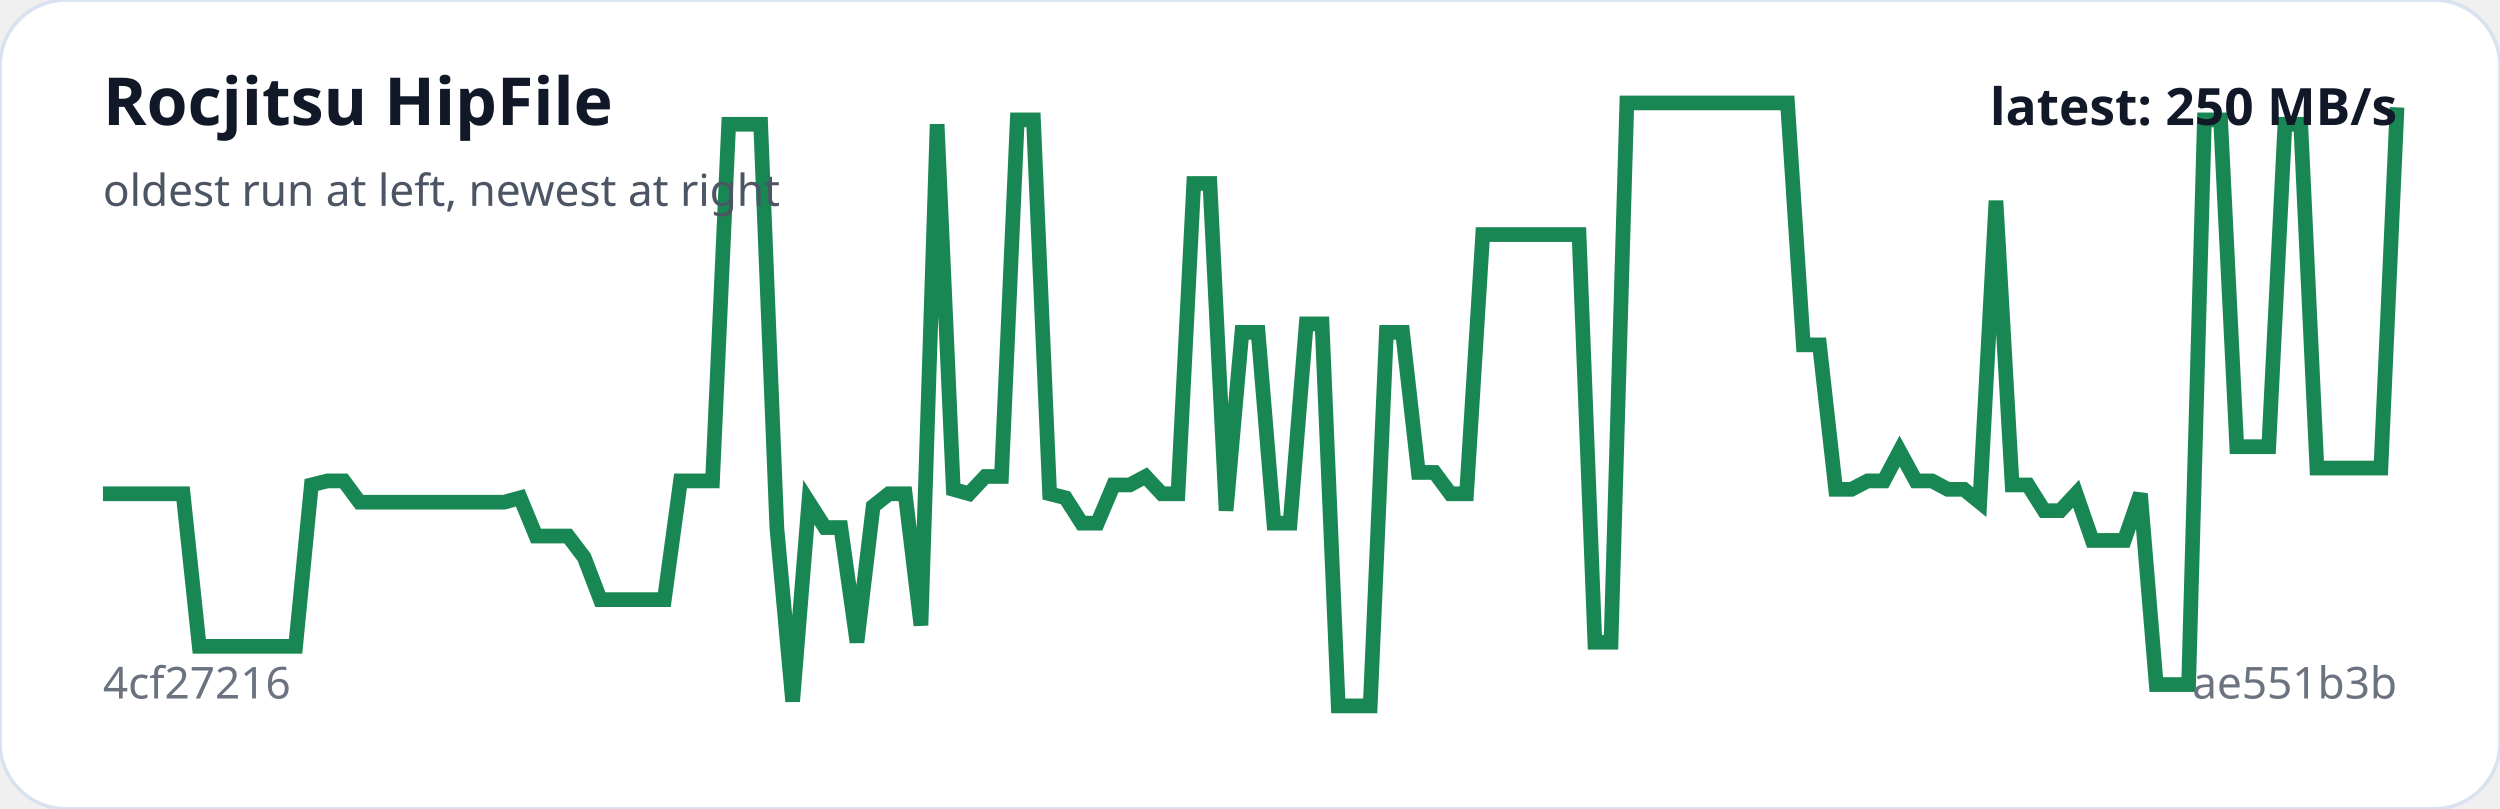
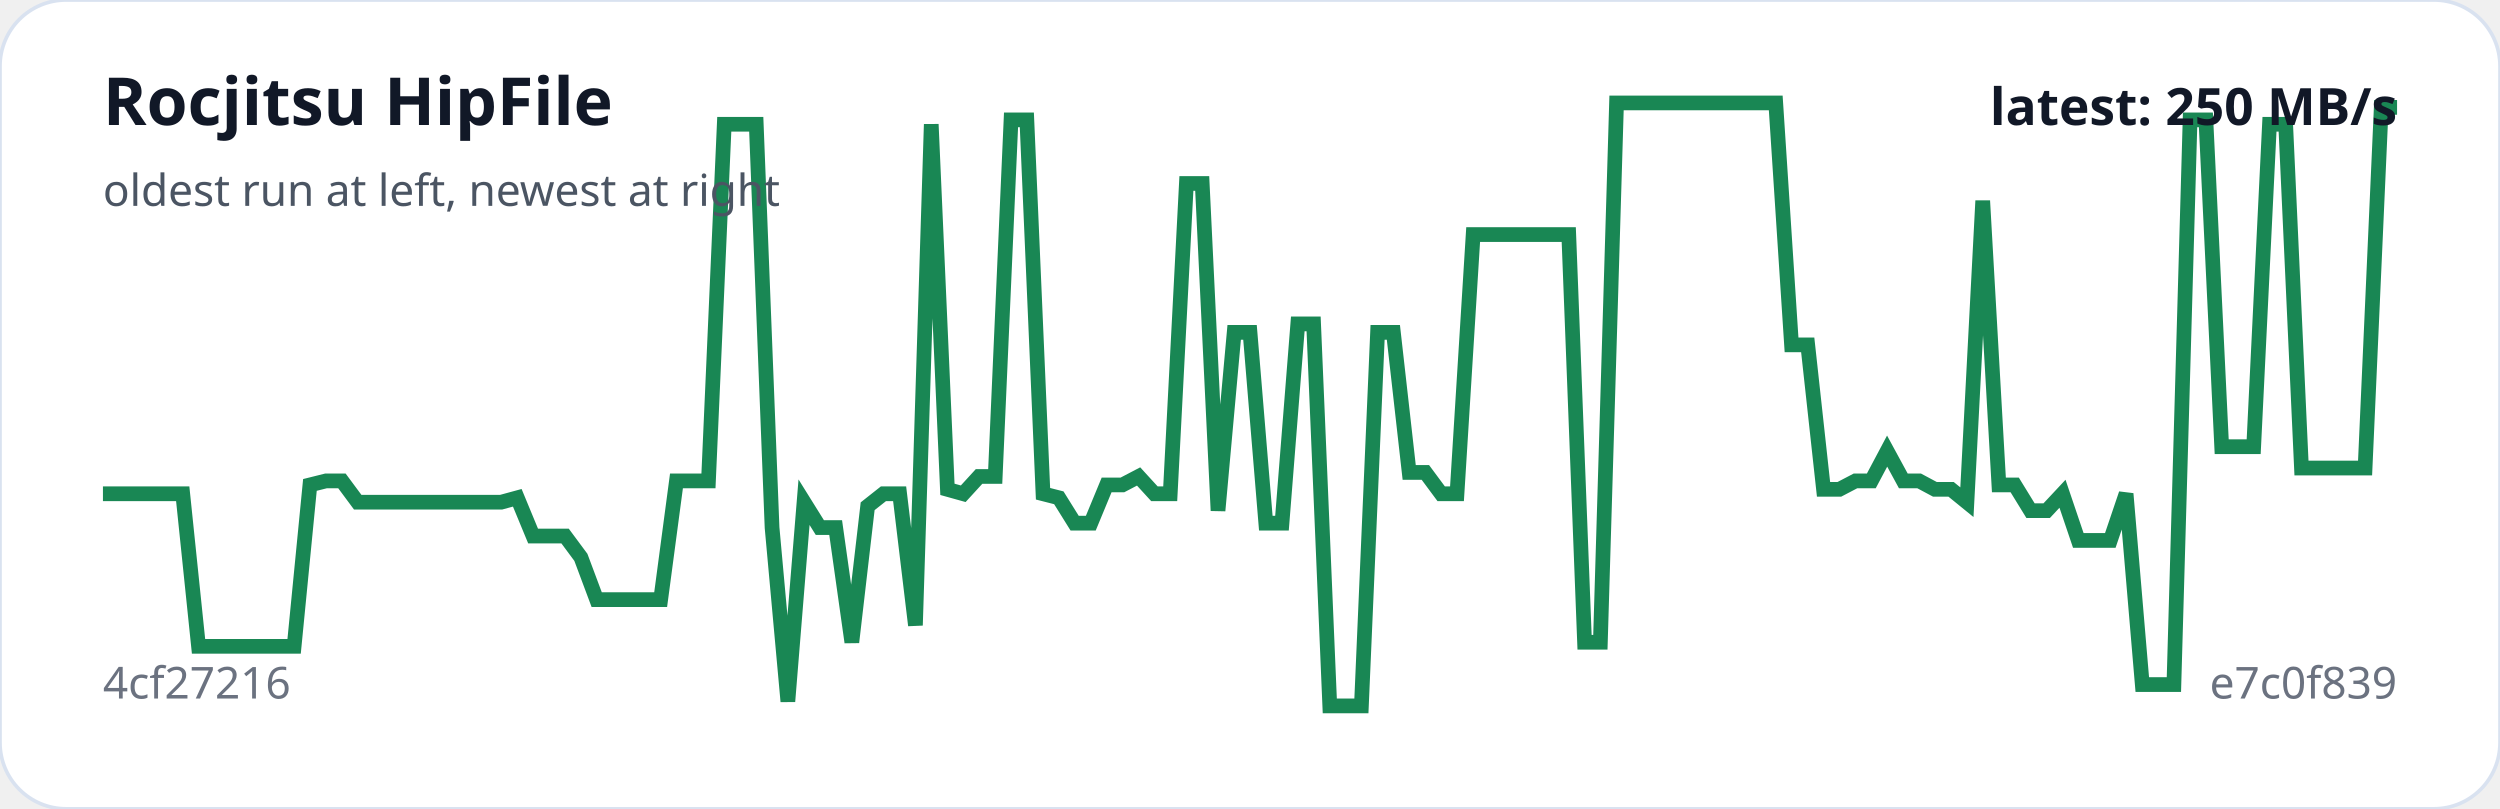
<svg xmlns="http://www.w3.org/2000/svg" viewBox="0 0 680 220" width="100%" role="img" aria-label="Rocjitsu HipFile trend">
  <rect width="100%" height="100%" rx="18" fill="#ffffff" stroke="#d9e2f0" />
-   <polyline fill="none" stroke="#198754" stroke-width="4" points="28.0,134.3 32.4,134.3 36.7,134.3 41.1,134.3 45.5,134.3 49.8,134.3 54.2,175.8 58.5,175.8 62.9,175.8 67.3,175.8 71.6,175.8 76.0,175.8 80.4,175.8 84.7,131.9 89.1,130.8 93.5,130.8 97.8,136.6 102.2,136.6 106.5,136.6 110.9,136.6 115.3,136.6 119.6,136.6 124.0,136.6 128.4,136.6 132.7,136.6 137.1,136.6 141.5,135.4 145.8,145.8 150.2,145.8 154.5,145.8 158.9,151.6 163.3,163.1 167.6,163.1 172.0,163.1 176.4,163.1 180.7,163.1 185.1,130.8 189.5,130.8 193.8,130.8 198.2,33.8 202.5,33.8 206.9,33.8 211.3,143.5 215.6,190.8 220.0,136.6 224.4,143.5 228.7,143.5 233.1,174.7 237.5,137.7 241.8,134.3 246.2,134.3 250.5,170.1 254.9,33.8 259.3,133.1 263.6,134.3 268.0,129.6 272.4,129.6 276.7,32.6 281.1,32.6 285.5,134.3 289.8,135.4 294.2,142.3 298.5,142.3 302.9,131.9 307.3,131.9 311.6,129.6 316.0,134.3 320.4,134.3 324.7,49.9 329.1,49.9 333.5,138.9 337.8,90.4 342.2,90.4 346.5,142.3 350.9,142.3 355.3,88.1 359.6,88.1 364.0,192.0 368.4,192.0 372.7,192.0 377.1,90.4 381.5,90.4 385.8,128.5 390.2,128.5 394.5,134.3 398.9,134.3 403.3,63.8 407.6,63.8 412.0,63.8 416.4,63.8 420.7,63.8 425.1,63.8 429.5,63.8 433.8,174.7 438.2,174.7 442.5,28.0 446.9,28.0 451.3,28.0 455.6,28.0 460.0,28.0 464.4,28.0 468.7,28.0 473.1,28.0 477.5,28.0 481.8,28.0 486.2,28.0 490.5,93.8 494.9,93.8 499.3,133.1 503.6,133.1 508.0,130.8 512.4,130.8 516.7,122.7 521.1,130.8 525.5,130.8 529.8,133.1 534.2,133.1 538.5,136.6 542.9,54.6 547.3,131.9 551.6,131.9 556.0,138.9 560.4,138.9 564.7,134.3 569.1,147.0 573.5,147.0 577.8,147.0 582.2,134.3 586.5,186.2 590.9,186.2 595.3,186.2 599.6,32.6 604.0,32.6 608.4,121.5 612.7,121.5 617.1,121.5 621.5,33.8 625.8,33.8 630.2,127.3 634.5,127.3 638.9,127.3 643.3,127.3 647.6,127.3 652.0,29.2" />
+   <polyline fill="none" stroke="#198754" stroke-width="4" points="28.0,134.3 32.3,134.3 36.7,134.3 41.0,134.3 45.3,134.3 49.7,134.3 54.0,175.8 58.3,175.8 62.7,175.8 67.0,175.8 71.3,175.8 75.7,175.8 80.0,175.8 84.3,131.9 88.7,130.8 93.0,130.8 97.3,136.6 101.7,136.6 106.0,136.6 110.3,136.6 114.7,136.6 119.0,136.6 123.3,136.6 127.7,136.6 132.0,136.6 136.3,136.6 140.7,135.4 145.0,145.8 149.3,145.8 153.7,145.8 158.0,151.6 162.3,163.1 166.7,163.1 171.0,163.1 175.3,163.1 179.7,163.1 184.0,130.8 188.3,130.8 192.7,130.8 197.0,33.8 201.3,33.8 205.7,33.8 210.0,143.5 214.3,190.8 218.7,136.6 223.0,143.5 227.3,143.5 231.7,174.7 236.0,137.7 240.3,134.3 244.7,134.3 249.0,170.1 253.3,33.8 257.7,133.1 262.0,134.3 266.3,129.6 270.7,129.6 275.0,32.6 279.3,32.6 283.7,134.3 288.0,135.4 292.3,142.3 296.7,142.3 301.0,131.9 305.3,131.9 309.7,129.6 314.0,134.3 318.3,134.3 322.7,49.9 327.0,49.9 331.3,138.9 335.7,90.4 340.0,90.4 344.3,142.3 348.7,142.3 353.0,88.1 357.3,88.1 361.7,192.0 366.0,192.0 370.3,192.0 374.7,90.4 379.0,90.4 383.3,128.5 387.7,128.5 392.0,134.3 396.3,134.3 400.7,63.8 405.0,63.8 409.3,63.8 413.7,63.8 418.0,63.8 422.3,63.8 426.7,63.8 431.0,174.7 435.3,174.7 439.7,28.0 444.0,28.0 448.3,28.0 452.7,28.0 457.0,28.0 461.3,28.0 465.7,28.0 470.0,28.0 474.3,28.0 478.7,28.0 483.0,28.0 487.3,93.8 491.7,93.8 496.0,133.1 500.3,133.1 504.7,130.8 509.0,130.8 513.3,122.7 517.7,130.8 522.0,130.8 526.3,133.1 530.7,133.1 535.0,136.6 539.3,54.6 543.7,131.9 548.0,131.9 552.3,138.9 556.7,138.9 561.0,134.3 565.3,147.0 569.7,147.0 574.0,147.0 578.3,134.3 582.7,186.2 587.0,186.2 591.3,186.2 595.7,32.6 600.0,32.6 604.3,121.5 608.7,121.5 613.0,121.5 617.3,33.8 621.7,33.8 626.0,127.3 630.3,127.3 634.7,127.3 639.0,127.3 643.3,127.3 647.7,29.2 652.0,29.2" />
  <text x="28" y="34" fill="#111827" font-family="system-ui,sans-serif" font-size="18" font-weight="700">Rocjitsu HipFile</text>
  <text x="28" y="56" fill="#4b5563" font-family="system-ui,sans-serif" font-size="12">oldest run at left, newest at right</text>
  <text x="28" y="190" fill="#6b7280" font-family="system-ui,sans-serif" font-size="12">4cf27216</text>
-   <text x="652" y="190" text-anchor="end" fill="#6b7280" font-family="system-ui,sans-serif" font-size="12">ae551b3b</text>
+   <text x="652" y="190" text-anchor="end" fill="#6b7280" font-family="system-ui,sans-serif" font-size="12">e7c0f839</text>
  <text x="652" y="34" text-anchor="end" fill="#111827" font-family="system-ui,sans-serif" font-size="14" font-weight="700">latest: 250 MB/s</text>
</svg>
